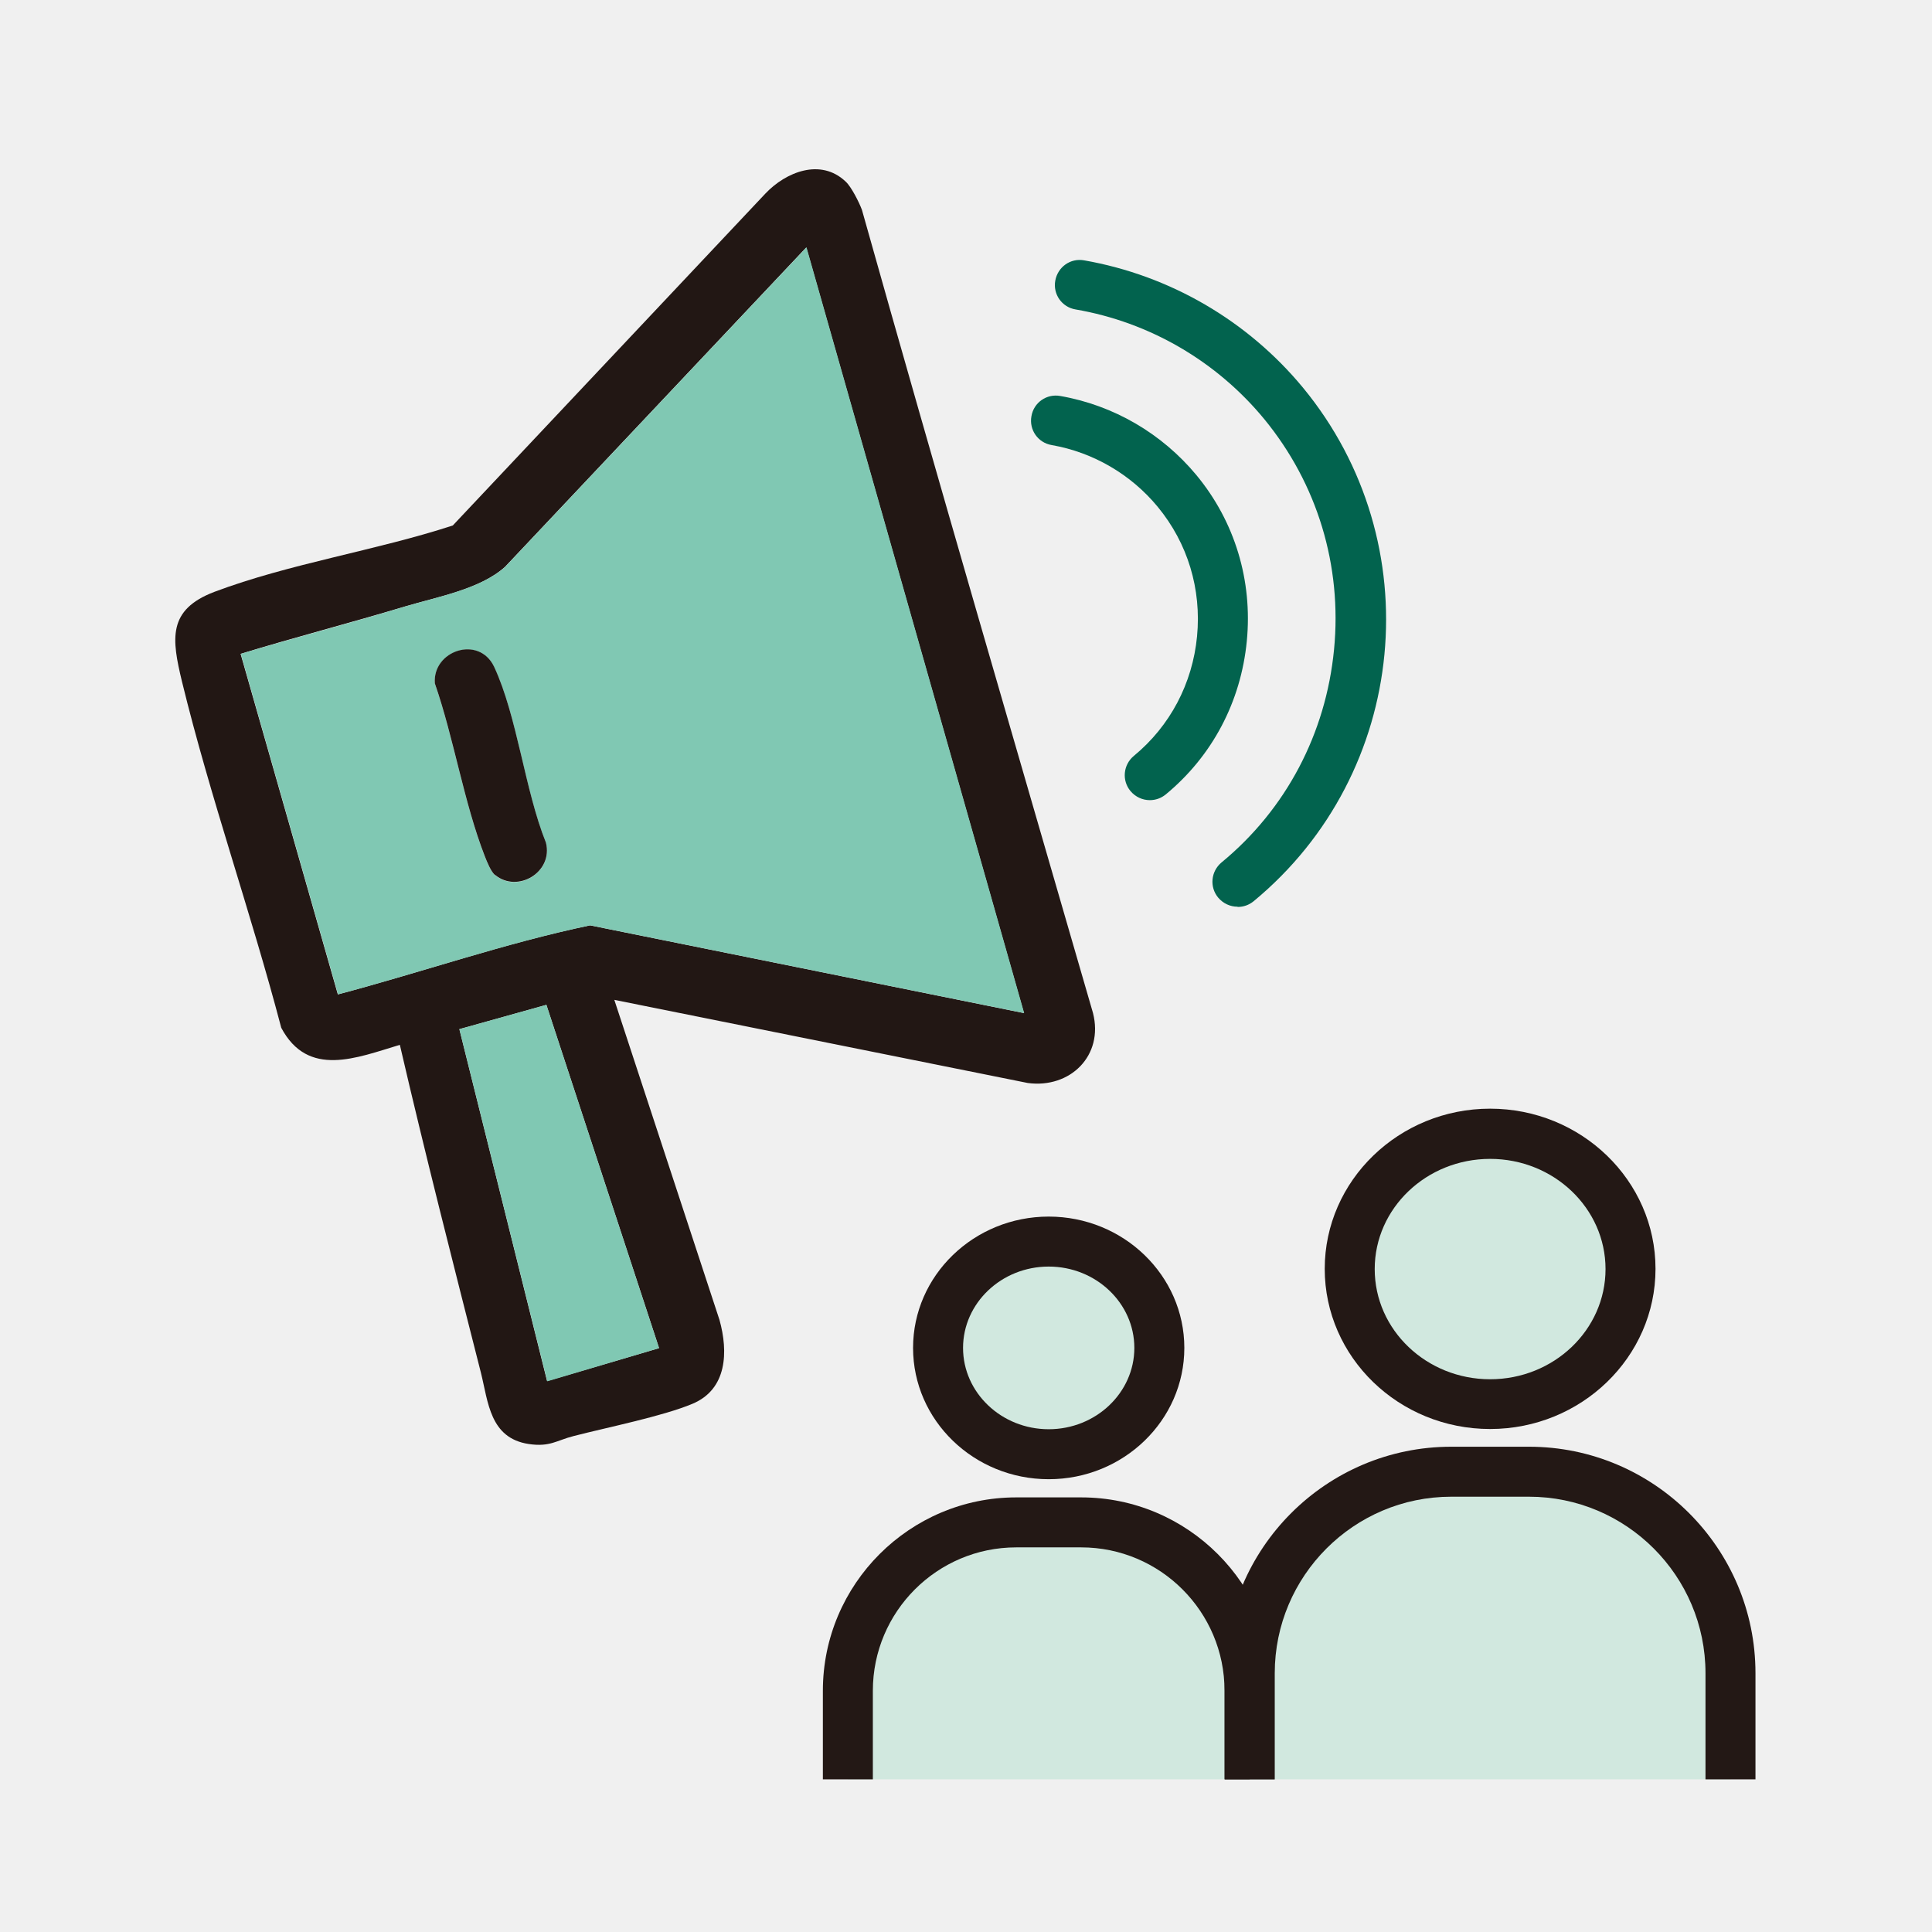
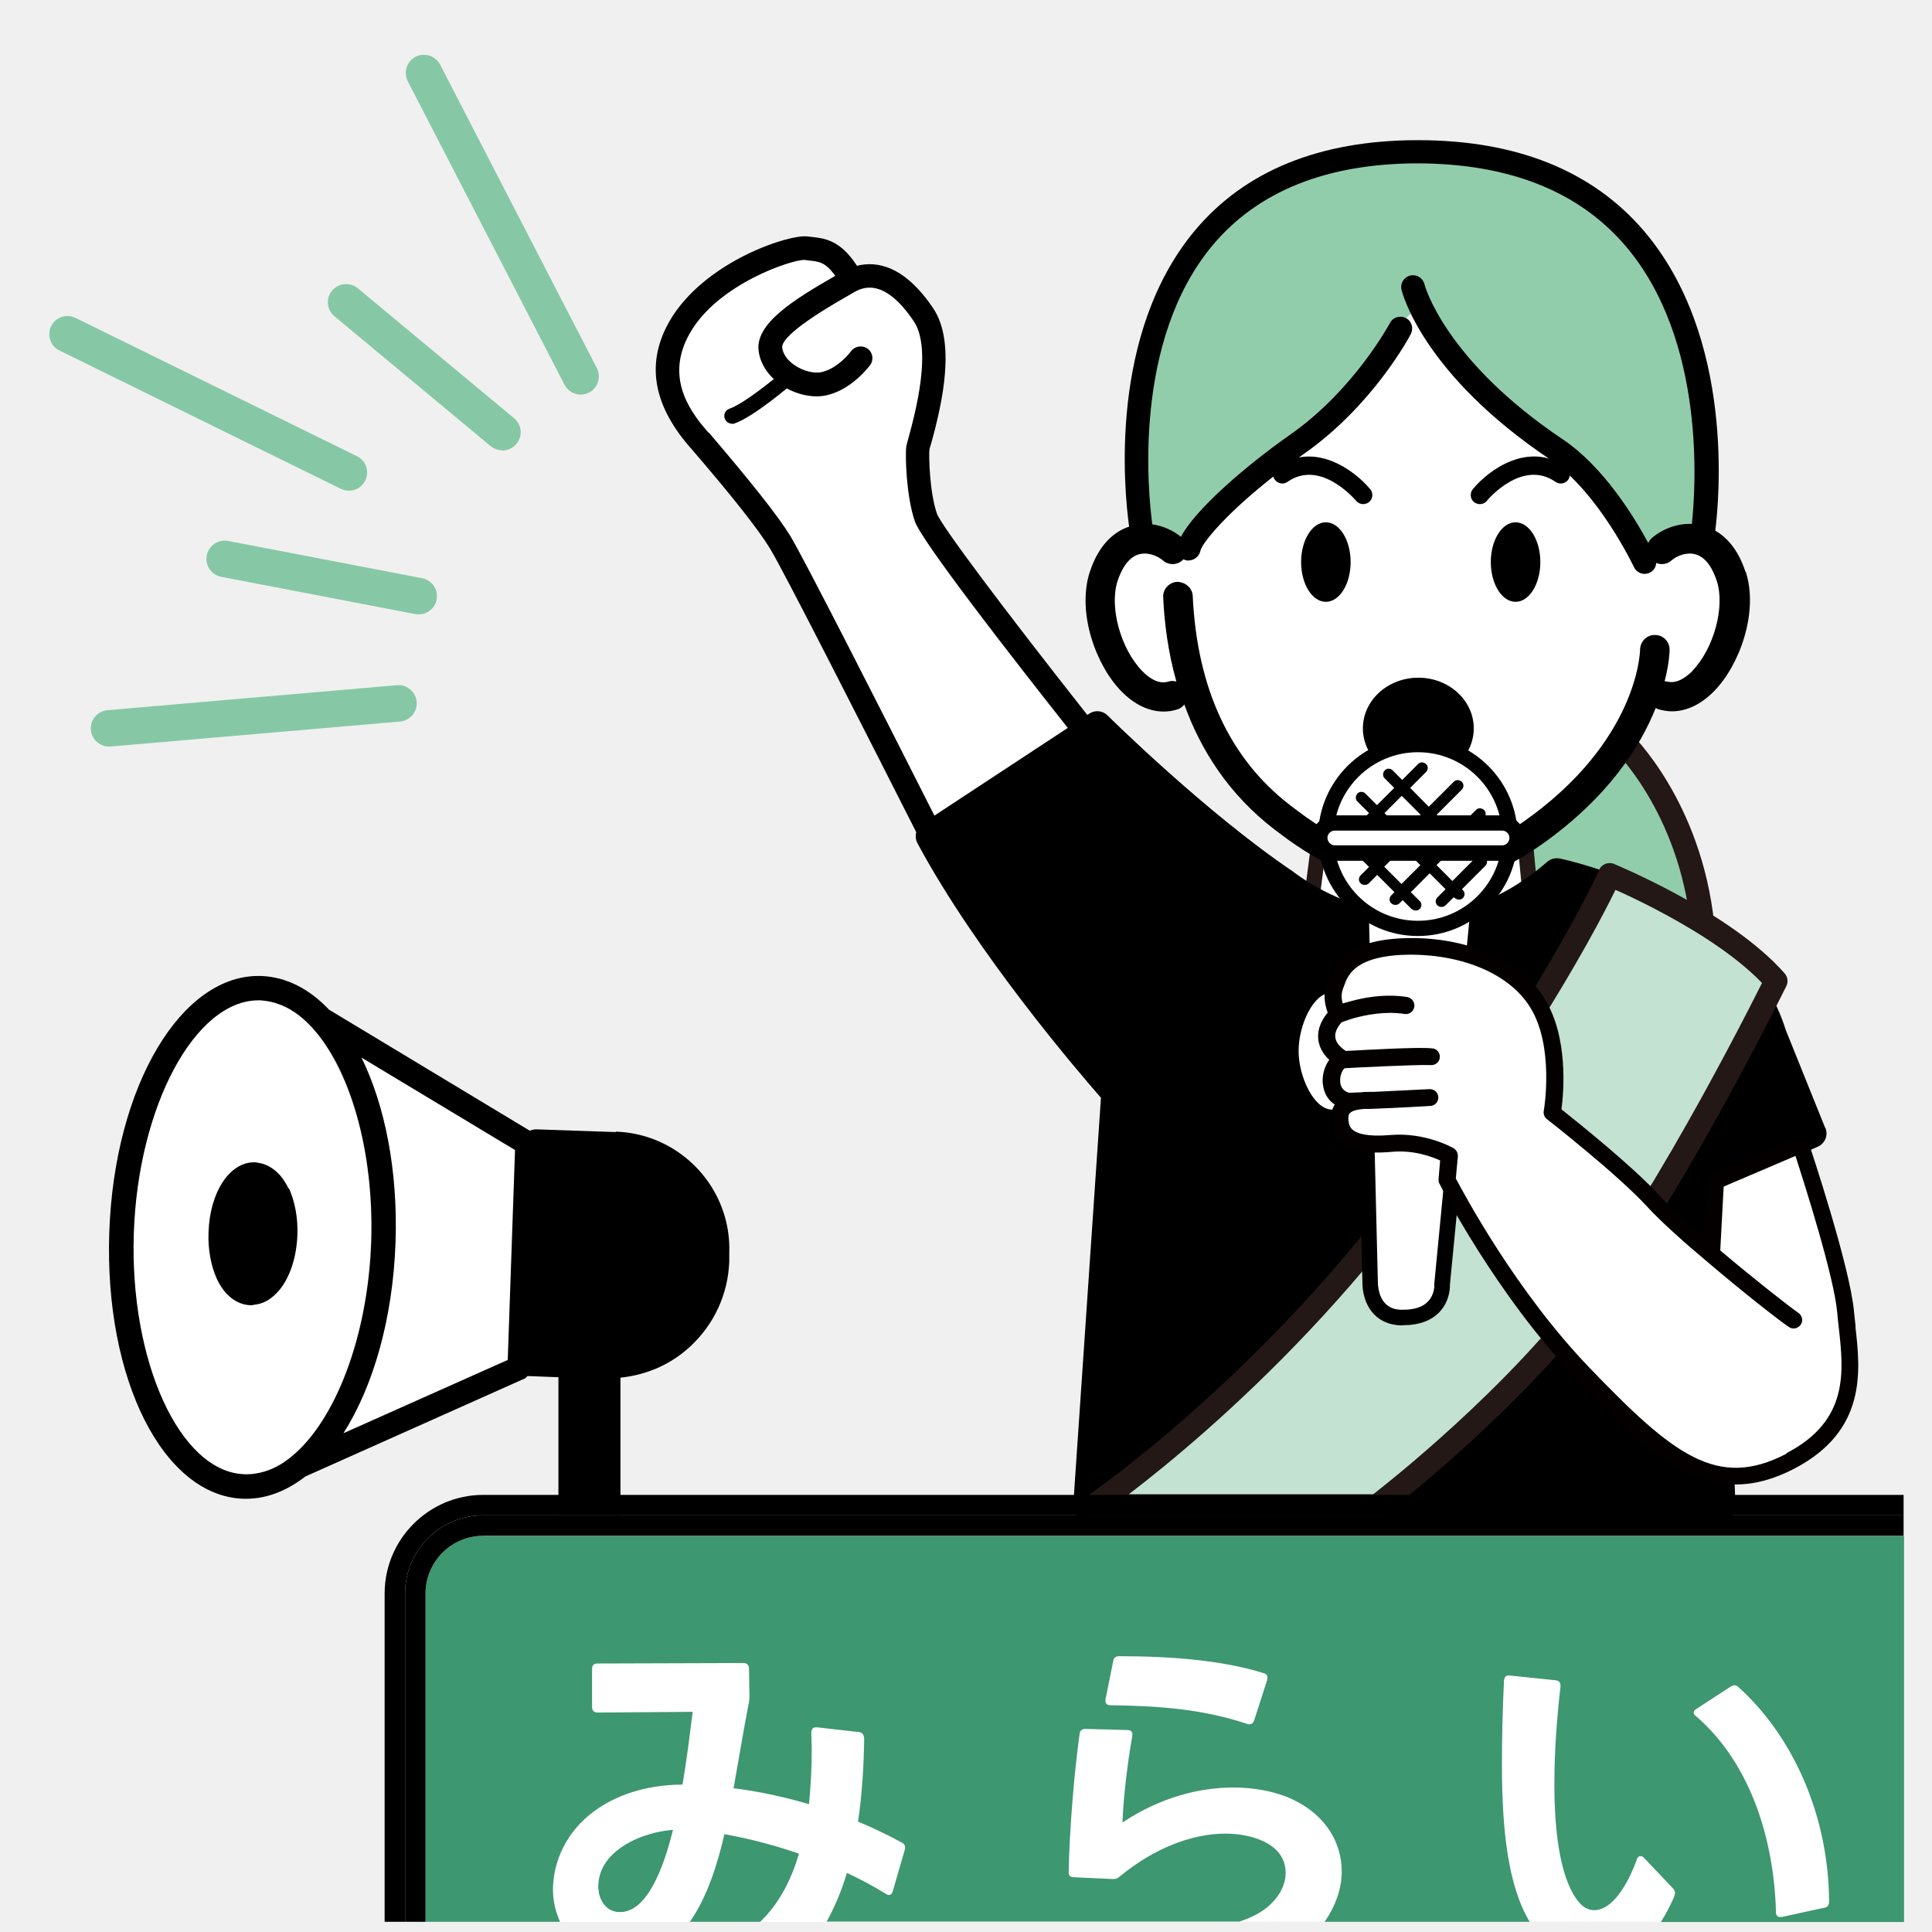
- <svg xmlns="http://www.w3.org/2000/svg" xmlns:xlink="http://www.w3.org/1999/xlink" id="_レイヤー_1" viewBox="0 0 85.04 85.04">
+ <svg xmlns="http://www.w3.org/2000/svg" id="_レイヤー_1" width="30mm" height="30mm" version="1.1" viewBox="0 0 85.04 85.04">
  <defs>
-     <linearGradient id="_名称未設定グラデーション_12" x1="-560.11" y1="1180.06" x2="-531.19" y2="1180.06" gradientTransform="translate(233.18 -1251.92) rotate(-15.66)" gradientUnits="userSpaceOnUse">
-       <stop offset="0" stop-color="#80c8b3" />
-       <stop offset="1" stop-color="#80c8b3" />
-     </linearGradient>
-     <linearGradient id="_名称未設定グラデーション_12-2" x1="-555.76" y1="1199.53" x2="-550.63" y2="1199.53" xlink:href="#_名称未設定グラデーション_12" />
+     <style>
+       .st0 {
+         fill: none;
+       }
+ 
+       .st1 {
+         stroke-width: 1.04px;
+       }
+ 
+       .st1, .st2, .st3 {
+         stroke: #231815;
+         stroke-linecap: round;
+       }
+ 
+       .st1, .st4 {
+         fill: #92cdab;
+       }
+ 
+       .st1, .st3 {
+         stroke-miterlimit: 10;
+       }
+ 
+       .st5, .st2 {
+         fill: #c3e2d2;
+       }
+ 
+       .st2 {
+         stroke-linejoin: round;
+         stroke-width: 1.02px;
+       }
+ 
+       .st6 {
+         fill: #3d9770;
+       }
+ 
+       .st7 {
+         fill: #040000;
+       }
+ 
+       .st8, .st3 {
+         fill: #fff;
+       }
+ 
+       .st3 {
+         stroke-width: .68px;
+       }
+ 
+       .st9 {
+         fill: #86c8a5;
+       }
+     </style>
  </defs>
-   <path d="M46.16,64.01c2.69,0,4.87-2.1,4.87-4.68s-2.18-4.68-4.87-4.68-4.87,2.1-4.87,4.68,2.18,4.68,4.87,4.68h0Z" fill="#d1e8df" />
-   <path d="M46.16,65.11c-3.29,0-5.97-2.59-5.97-5.78s2.68-5.78,5.97-5.78,5.97,2.59,5.97,5.78-2.68,5.78-5.97,5.78ZM46.16,55.75c-2.08,0-3.77,1.61-3.77,3.58s1.69,3.58,3.77,3.58,3.77-1.61,3.77-3.58-1.69-3.58-3.77-3.58Z" fill="#231815" />
-   <path d="M65.59,61.8c3.41,0,6.18-2.66,6.18-5.95s-2.77-5.95-6.18-5.95-6.18,2.66-6.18,5.95,2.77,5.95,6.18,5.95h0Z" fill="#d1e8df" />
-   <path d="M65.59,62.9c-4.02,0-7.28-3.16-7.28-7.05s3.27-7.05,7.28-7.05,7.28,3.16,7.28,7.05-3.27,7.05-7.28,7.05ZM65.59,51.01c-2.8,0-5.08,2.17-5.08,4.85s2.28,4.85,5.08,4.85,5.08-2.17,5.08-4.85-2.28-4.85-5.08-4.85Z" fill="#231815" />
-   <path d="M55,78.32v-3.9c0-4.08-3.34-7.41-7.41-7.41h-2.86c-4.08,0-7.41,3.34-7.41,7.41v3.9" fill="#d1e8df" />
-   <path d="M56.1,78.32h-2.2v-3.9c0-3.48-2.83-6.31-6.31-6.31h-2.86c-3.48,0-6.31,2.83-6.31,6.31v3.9h-2.2v-3.9c0-4.69,3.82-8.51,8.51-8.51h2.86c4.69,0,8.51,3.82,8.51,8.51v3.9Z" fill="#231815" />
-   <path d="M76.17,78.32v-4.67c0-4.88-3.99-8.87-8.87-8.87h-3.42c-4.88,0-8.87,3.99-8.87,8.87v4.67" fill="#d1e8df" />
-   <path d="M77.27,78.32h-2.2v-4.67c0-4.29-3.49-7.77-7.77-7.77h-3.42c-4.29,0-7.77,3.49-7.77,7.77v4.67h-2.2v-4.67c0-5.5,4.47-9.97,9.97-9.97h3.42c5.5,0,9.97,4.47,9.97,9.97v4.67Z" fill="#231815" />
-   <path d="M37.23,8c.24.22.59.91.71,1.24,3.32,11.81,6.76,23.57,10.17,35.35.48,1.88-1.01,3.33-2.87,3.08l-18.2-3.66,4.63,14.09c.39,1.4.34,3.05-1.19,3.69-1.31.55-3.76,1.04-5.23,1.42-.75.19-1.04.49-1.98.35-1.71-.26-1.78-1.85-2.1-3.13-1.22-4.8-2.45-9.61-3.57-14.44-1.9.57-4.04,1.47-5.22-.75-1.34-5.1-3.12-10.12-4.37-15.24-.45-1.87-.65-3.16,1.43-3.95,3.29-1.24,7.13-1.82,10.49-2.92l13.76-14.61c.9-.95,2.43-1.57,3.53-.53ZM45.07,44.59l-9.58-33.7-13.26,14.06c-1.1.99-2.98,1.32-4.42,1.75-2.4.72-4.83,1.35-7.22,2.08l4.28,14.99c3.71-.98,7.35-2.26,11.1-3.04l19.09,3.86ZM24.05,44.23l-3.83,1.07,3.86,15.49,4.93-1.45-4.96-15.11Z" fill="#221714" />
-   <path d="M45.07,44.59l-19.09-3.86c-3.76.79-7.4,2.06-11.1,3.04l-4.28-14.99c2.4-.72,4.83-1.35,7.22-2.08,1.44-.43,3.32-.77,4.42-1.75l13.26-14.06,9.58,33.7ZM21.79,38.52c.99.82,2.57-.12,2.24-1.42-.93-2.31-1.26-5.55-2.28-7.74-.66-1.42-2.72-.71-2.61.73.84,2.42,1.28,5.25,2.2,7.61.09.23.27.68.45.83Z" fill="url(#_名称未設定グラデーション_12)" />
-   <polygon points="24.05 44.23 29.01 59.34 24.09 60.8 20.22 45.3 24.05 44.23" fill="url(#_名称未設定グラデーション_12-2)" />
-   <path d="M21.79,38.52c-.18-.15-.36-.6-.45-.83-.92-2.36-1.36-5.19-2.2-7.61-.11-1.44,1.94-2.14,2.61-.73,1.02,2.19,1.35,5.43,2.28,7.74.33,1.3-1.25,2.24-2.24,1.42Z" fill="#221714" />
-   <path d="M54.47,39.91c-.32,0-.63-.14-.85-.4-.39-.47-.32-1.16.15-1.55,2.84-2.34,4.59-5.67,4.95-9.37.36-3.7-.74-7.3-3.07-10.14-2.1-2.55-5.05-4.27-8.31-4.83-.6-.1-1-.67-.89-1.27s.67-1,1.27-.89c3.77.66,7.19,2.65,9.63,5.6,5.63,6.83,4.66,16.97-2.17,22.61-.21.17-.45.25-.7.25Z" fill="#02634e" />
-   <path d="M50.61,35.22c-.32,0-.63-.14-.85-.4-.39-.47-.32-1.16.15-1.55,1.59-1.31,2.58-3.18,2.78-5.26.2-2.08-.41-4.1-1.73-5.7-1.18-1.43-2.84-2.4-4.67-2.72-.6-.1-1-.67-.89-1.27.1-.6.67-1,1.27-.89,2.35.41,4.47,1.65,5.99,3.48,1.69,2.04,2.48,4.64,2.22,7.31-.26,2.67-1.52,5.06-3.57,6.75-.21.17-.45.25-.7.25Z" fill="#02634e" />
+   <g>
+     <g>
+       <path class="st8" d="M17.41,54.69c-.12,3.38-.98,6.35-2.29,8.39l7.22-3.22.32-9.24-6.76-4.07c1.03,2.1,1.61,4.96,1.5,8.14Z" />
+       <path class="st8" d="M13.71,45.22c-.47-.5-.98-.86-1.53-1.04-.18-.06-.35-.1-.54-.12-.06,0-.12-.02-.18-.02-.03,0-.06,0-.09,0-2.79,0-5.29,4.66-5.49,10.25-.19,5.65,2.03,10.51,4.86,10.61.06,0,.11,0,.17,0,.18,0,.36-.03.54-.07.48-.11.95-.36,1.4-.73,1.88-1.57,3.32-5.25,3.47-9.44.14-4.03-.96-7.64-2.62-9.43ZM12.28,56.79c-.17.2-.35.37-.56.48-.17.09-.35.15-.55.17-.04,0-.08.02-.12.02-.02,0-.03,0-.05,0-.6-.02-1.14-.44-1.47-1.15-.27-.57-.4-1.3-.37-2.06.06-1.77.92-3.08,2.01-3.08.02,0,.03,0,.05,0,.06,0,.11.03.17.03.19.03.37.1.53.21.19.12.37.29.52.5.09.12.17.25.24.41.27.57.4,1.3.37,2.06-.03,1.01-.33,1.86-.79,2.41Z" />
+       <path d="M12.7,52.31c-.07-.15-.16-.28-.24-.41-.15-.21-.33-.38-.52-.5-.17-.11-.35-.18-.53-.21-.06,0-.11-.03-.17-.03-.02,0-.03,0-.05,0-1.09,0-1.95,1.31-2.01,3.08-.03.76.11,1.49.37,2.06.33.71.87,1.13,1.47,1.15.02,0,.03,0,.05,0,.04,0,.08-.01.12-.02.19-.02.37-.07.55-.17.2-.11.39-.28.56-.48.45-.55.75-1.4.79-2.41.03-.76-.11-1.49-.37-2.06Z" />
+       <path d="M27.1,49.83l-3.48-.12c-.11,0-.21.02-.3.06l-8.84-5.33c-.86-.91-1.88-1.44-2.98-1.48-3.51-.12-6.47,4.84-6.69,11.29s2.37,11.6,5.9,11.72c.04,0,.08,0,.13,0,.92,0,1.8-.36,2.6-.98l9.65-4.31c.05-.02.09-.07.13-.11.01,0,.02,0,.03,0l1.33.05v6.06h2.73v-6.04c1.15-.12,2.23-.58,3.09-1.39,1.04-.97,1.65-2.3,1.7-3.73v-.35c.11-2.86-2.14-5.26-4.99-5.36ZM12.86,64.09c-.44.37-.91.62-1.4.73-.18.04-.36.07-.54.07-.06,0-.11.01-.17,0-2.83-.1-5.05-4.96-4.86-10.61.19-5.59,2.69-10.25,5.49-10.25.03,0,.06,0,.09,0,.06,0,.12.02.18.02.18.02.36.06.54.12.55.18,1.06.53,1.53,1.04,1.66,1.79,2.75,5.4,2.62,9.43-.14,4.19-1.58,7.87-3.47,9.44ZM15.12,63.08c1.3-2.05,2.17-5.01,2.29-8.39.11-3.18-.47-6.04-1.5-8.14l6.76,4.07-.32,9.24-7.22,3.22Z" />
+     </g>
+     <path class="st4" d="M74.96,23.46s-1.32.13-2.5.72l-.95-1.31s-1.64-2.66-4.17-4.19-4.74-5.34-4.74-5.34l-.94.87s-.85,2.01-2.75,3.59-4.9,4.01-4.9,4.01l-1.67,2.11-2.08-.47s-1.37-9.2,2.94-13.23,13.05-5.24,18.08-.22,3.69,13.45,3.69,13.45Z" />
+     <path class="st5" d="M71.51,32.75s-2.14,2.91-4.19,4.01l-.04,1.96,1.07-.59,2.7.46,3.87,2.14s.52-2.13-3.43-7.98Z" />
+     <path class="st1" d="M71.4,32.63s2.99,2.84,3.54,8.1l-7.14.35-2.34-3.65,5.94-4.8Z" />
+     <path class="st3" d="M58.06,37.1l-.29,2.22s.13,1.56,4.44,1.4,5.1-1.81,5.1-1.81l-.19-2.02" />
+     <path class="st8" d="M37.86,15.77s-.63.87-1.55,1.11-2.3-.48-2.42-1.51,2.38-2.34,3.41-2.93,2.18-.28,3.33,1.43-.2,5.55-.24,5.87,0,2.02.36,3.05c.31.89,5.31,7.25,6.71,9.02.22.28.23.66.04.95l-4.09,6.14c-.34.52-1.12.47-1.4-.08-1.82-3.6-7-13.86-7.69-14.97-.83-1.35-3.13-4.01-3.61-4.56s-2.22-2.46-.79-4.92,5-3.53,5.55-3.45,1.11,0,1.78,1.03" />
+     <g>
+       <path class="st8" d="M34.74,16.57s-1.69,1.46-2.51,1.74" />
+       <path d="M32.22,18.65c-.14,0-.27-.09-.32-.23-.06-.18.03-.37.21-.43.63-.22,1.95-1.29,2.4-1.68.14-.12.36-.11.48.04.12.14.11.36-.04.48-.18.15-1.76,1.51-2.62,1.81-.04.01-.07.02-.11.02Z" />
+     </g>
+     <path d="M80.34,49.65l-1.74-4.32c-1.8-5.81-9.61-7.47-9.94-7.54-.19-.04-.4.01-.55.14-5.58,4.85-10.93.64-11.2.43-3.85-2.6-8.11-6.82-8.16-6.87-.21-.21-.55-.25-.8-.08l-.09.06c-3.77-4.78-6.43-8.34-6.62-8.86-.33-.96-.36-2.59-.33-2.81,0-.05.04-.15.08-.29.51-1.84,1.08-4.47.08-5.95-1.27-1.88-2.49-2.08-3.35-1.86,0-.01-.01-.02-.02-.03-.72-1.11-1.43-1.18-1.95-1.24l-.19-.02c-.75-.13-4.54,1.07-6.08,3.71-1.04,1.8-.77,3.64.85,5.52l.08.09c1.8,2.09,2.97,3.57,3.48,4.41.56.9,4.22,8.11,6.44,12.49-.04.15-.03.32.05.48,2.62,4.88,7.12,10.11,8.08,11.21l-1.22,17.94c-.01.18.05.35.17.48.12.13.29.2.47.2h27.88c.18,0,.34-.07.46-.2s.18-.3.17-.48l-.55-13.93,4.18-1.86c.31-.14.46-.5.33-.82ZM31.19,19.05l-.12-.14c-.81-.94-1.77-2.41-.69-4.27,1.25-2.16,4.46-3.2,5.01-3.2,0,0,.01,0,.02,0l.23.03c.41.04.71.08,1.13.68h-.02c-1.85,1.06-3.5,2.1-3.36,3.28.07.58.42,1.12.99,1.51.64.44,1.44.61,2.08.44,1.08-.28,1.81-1.27,1.84-1.31.17-.23.12-.56-.11-.72-.23-.17-.56-.12-.73.11,0,0-.54.73-1.26.91-.34.09-.84-.03-1.23-.3-.31-.21-.51-.49-.54-.77-.03-.27.44-.88,2.84-2.25l.31-.18c.32-.18,1.29-.74,2.64,1.27.56.83.49,2.54-.22,5.09-.06.22-.1.37-.11.43-.05.41,0,2.19.38,3.29.31.89,4.32,6.04,6.73,9.09l-5.87,3.86c-2.36-4.67-5.79-11.41-6.35-12.32-.54-.88-1.75-2.4-3.58-4.54Z" />
+     <path class="st2" d="M70.85,38.5s5.02,2.06,7.32,4.68c0,0-4.68,9.52-8.49,14.32-3.81,4.8-9.06,8.78-9.06,8.78h-12.49s7.59-5.17,14.02-13.9c6.42-8.73,8.71-13.88,8.71-13.88Z" />
+     <path class="st8" d="M52.4,30.16c1.02,3.15,2.67,4.76,4.02,5.8s5.67,4.48,11.03.71c2.96-2.08,4.3-4.34,4.9-5.94.49-1.29.15-.42.15-.42l.31.22s2.61.6,3.23-2.51-.52-4.52-1.41-4.37-2.26.97-2.26.97c0,0-1.07-2.53-2.53-3.67s-4.64-3.67-5.91-5.26-1.36-2.18-1.36-2.18l-1.09,1.36s-2,3.2-5.42,5.43-3.64,3.75-3.64,3.75l-.74.12s-2.8-1.22-3.25,1.86,1.49,4.91,3.13,4.54l.6-.25.27-.17Z" />
+     <path d="M76.83,25.17c-.33-1.01-.85-1.54-1.33-1.81.16-1.27.89-8.51-3.17-13.23-2.27-2.63-5.6-3.96-9.91-3.96h-.06c-4.28.01-7.56,1.35-9.76,3.97-3.79,4.53-3.13,11.38-2.9,13.04-.57.19-1.3.69-1.73,1.99-.58,1.79.27,4.13,1.4,5.27.57.58,1.21.88,1.85.88.21,0,.41-.03.62-.1.12-.04.22-.12.29-.21.71,1.97,1.93,3.94,3.98,5.51.99.75,3.29,2.52,6.36,2.52,1.61,0,3.42-.48,5.36-1.85,2.97-2.09,4.38-4.35,5.05-6.03.03.02.06.04.09.05.2.06.41.1.62.1.64,0,1.28-.3,1.85-.88,1.13-1.14,1.98-3.49,1.4-5.27ZM74.5,29.53c-.28.28-.71.6-1.15.46-.03,0-.05,0-.08,0,.21-.8.22-1.33.22-1.39,0-.36-.28-.65-.64-.65-.36-.01-.65.28-.66.64,0,.16-.13,4.06-5.12,7.57-4.87,3.42-8.73.47-10.26-.7-2.67-2.04-4.12-5.15-4.31-9.23-.02-.36-.33-.61-.68-.62-.36.02-.64.32-.62.68.05,1.12.21,2.4.58,3.71-.11-.03-.23-.04-.35,0-.44.14-.87-.17-1.15-.46-.95-.97-1.46-2.82-1.09-3.96.15-.46.44-1.04.94-1.18.38-.11.82.06,1.06.27.26.23.66.21.9-.05.05.02.1.04.15.05.03,0,.05,0,.08,0,.25,0,.47-.19.52-.43.07-.37,1.5-2.12,4.58-4.28,3-2.11,4.62-5.13,4.68-5.26.13-.25.04-.57-.22-.7-.25-.13-.57-.04-.7.22-.02.03-1.57,2.93-4.36,4.89-2.08,1.46-4.23,3.35-4.84,4.52-.3-.25-.75-.48-1.26-.55-.19-1.42-.86-8.08,2.66-12.29,1.99-2.37,5-3.58,8.96-3.6,4.03,0,7.11,1.2,9.18,3.6,3.6,4.18,3.11,10.77,2.95,12.27-.73-.03-1.38.29-1.76.62-.07.06-.12.14-.16.22-.58-1.08-1.94-3.34-3.76-4.56-5.2-3.49-6.08-6.78-6.09-6.83-.07-.28-.35-.45-.63-.38-.28.07-.45.35-.38.63.04.15.94,3.7,6.52,7.45,2.15,1.45,3.69,4.71,3.71,4.75.09.19.28.3.47.3.07,0,.15-.02.22-.05.18-.08.28-.25.29-.43.22.09.48.06.67-.11.24-.21.68-.38,1.06-.27.51.14.79.72.94,1.18.37,1.14-.14,2.99-1.09,3.96Z" />
+     <ellipse cx="62.43" cy="32.06" rx="2.44" ry="2.23" />
+     <g>
+       <path class="st8" d="M59.91,40.14l.4,16.34s-.04,1.53,1.47,1.52c1.82-.02,1.71-1.48,1.71-1.48l1.59-16.38h-5.16Z" />
+       <path d="M61.75,58.34c-.52,0-.95-.16-1.26-.48-.54-.55-.52-1.35-.52-1.39l-.4-16.32c0-.09.03-.18.1-.25s.15-.1.24-.1h5.16c.1,0,.19.04.25.11s.1.17.09.26l-1.59,16.38h0s.04.66-.44,1.18c-.36.39-.9.6-1.61.6h-.03ZM60.26,40.48l.39,15.99s0,.58.33.91c.19.19.43.28.79.27.51,0,.88-.13,1.1-.38.29-.31.27-.73.26-.74l1.55-16.06h-4.43Z" />
+     </g>
+     <g>
+       <circle class="st8" cx="62.41" cy="36.81" r="4.05" />
+       <path d="M62.41,41.2c-2.42,0-4.39-1.97-4.39-4.38s1.97-4.39,4.39-4.39,4.39,1.97,4.39,4.39-1.97,4.38-4.39,4.38ZM62.41,33.11c-2.04,0-3.71,1.66-3.71,3.71s1.66,3.71,3.71,3.71,3.71-1.66,3.71-3.71-1.66-3.71-3.71-3.71Z" />
+     </g>
+     <ellipse cx="66.71" cy="24.74" rx="1.09" ry="1.75" />
+     <ellipse cx="58.36" cy="24.74" rx="1.09" ry="1.75" />
+     <path d="M64.96,37.75l-1.03,1.03-.7-.7.76-.76.41.41s.11.07.18.07.13-.02.18-.07c.1-.1.1-.26,0-.35l-.41-.41.97-.97c.1-.1.1-.26,0-.35s-.26-.1-.35,0l-.97.97-.76-.76,1.1-1.1c.1-.1.1-.26,0-.35s-.26-.1-.35,0l-1.1,1.1-.82-.83.7-.7c.1-.1.1-.26,0-.35s-.26-.1-.35,0l-.7.7-.42-.42c-.1-.1-.26-.1-.35,0s-.1.26,0,.35l.42.42-.76.76-.51-.51c-.1-.1-.26-.1-.35,0s-.1.26,0,.35l.51.51-1.3,1.3c-.1.1-.1.26,0,.35.05.05.11.07.18.07s.13-.02.18-.07l.11-.11.83.83-.37.37c-.1.1-.1.26,0,.35.05.05.11.07.18.07s.13-.02.18-.07l.37-.37.76.76-.14.14c-.1.1-.1.26,0,.35.05.05.11.07.18.07s.13-.02.18-.07l.14-.14.39.39s.11.07.18.07.13-.02.18-.07c.1-.1.1-.26,0-.35l-.39-.39.83-.83.7.7-.36.36c-.1.1-.1.26,0,.35.05.05.11.07.18.07s.13-.02.18-.07l.36-.36.04.04s.11.07.18.07.13-.02.18-.07c.1-.1.1-.26,0-.35l-.04-.04,1.03-1.03c.1-.1.1-.26,0-.35s-.26-.1-.35,0ZM63.64,36.96l-.76.76-.76-.76.76-.76.76.76ZM61.7,35.03l.83.83-.76.76-.83-.83.76-.76ZM59.75,36.98l.83-.83.83.83-.83.83-.83-.83ZM61.69,38.91l-.76-.76.83-.83.76.76-.83.83Z" />
+   </g>
+   <g>
+     <path d="M68.93,20.55c-1.65-1.15-3.4.13-4.1.98-.14.17-.12.43.05.57.08.06.17.09.26.09.12,0,.23-.05.31-.15.06-.08,1.57-1.84,3.02-.83.18.13.44.08.56-.1s.08-.44-.1-.56Z" />
+     <path d="M56.21,20.55c-.18.13-.23.38-.1.56.13.18.38.23.56.1,1.45-1.01,2.95.76,3.02.83.08.1.2.15.31.15.09,0,.18-.03.26-.09.17-.14.2-.4.05-.57-.7-.84-2.45-2.13-4.1-.98Z" />
+   </g>
+   <g>
+     <rect class="st8" x="58.08" y="36.22" width="8.7" height="1.33" rx=".66" ry=".66" />
+     <path d="M66.11,37.89h-7.37c-.55,0-1-.45-1-1s.45-1,1-1h7.37c.55,0,1,.45,1,1s-.45,1-1,1ZM58.75,36.56c-.18,0-.32.15-.32.32s.15.33.32.33h7.37c.18,0,.32-.15.32-.33s-.15-.32-.32-.32h-7.37Z" />
+   </g>
+   <g>
+     <path class="st8" d="M81.24,57.79c-.17-1.96-1.98-7.38-1.98-7.38l-3.75,1.6-.17,3.23,3.62,2.9c-.43-.29-2.08-1.59-3.62-2.9-1.04-.88-2.02-1.77-2.56-2.35-1.32-1.46-4.45-3.9-4.45-3.9,0,0,.52-2.94-.64-4.81-1-1.62-3.17-2.53-5.59-2.51-2.42.02-2.99.86-3.27,1.59-.04.11-.11.26-.14.46-.03,0-.07-.02-.1-.02-.78,0-1.43,1.42-1.43,2.56s.68,2.58,1.47,2.58c.24,0,.46-.15.66-.38.04,0,.06.01.06.01l.95-.04c-.87.02-1.34.21-1.33.79,0,.79.53,1.26,2.27,1.11,1.43-.12,2.56.53,2.56.53l-.1,1.08s2.39,4.77,5.99,8.52c3.6,3.74,5.77,5.6,9.12,3.86,3.34-1.74,2.6-4.57,2.43-6.53ZM59.53,44.45c.12-.03.26-.07.41-.1-.13.03-.27.06-.41.1ZM60.8,44.23s-.02,0-.04,0c.01,0,.03,0,.04,0ZM60.36,44.28c-.05,0-.1.01-.15.02.05,0,.1-.02.15-.02ZM60.31,48.43l2.62-.12s-1.5.1-2.62.12Z" />
+     <path class="st7" d="M81.68,58.42c-.02-.23-.05-.45-.07-.66-.17-1.99-1.93-7.25-2-7.47-.03-.1-.11-.18-.2-.22-.1-.04-.2-.04-.3,0l-3.75,1.6c-.13.06-.22.18-.23.33l-.13,2.46c-.9-.78-1.56-1.4-1.94-1.82-1.16-1.28-3.65-3.27-4.33-3.81.1-.75.31-3.16-.73-4.85-1.03-1.68-3.3-2.7-5.91-2.69-2.59.02-3.28.94-3.64,1.9-.1.24-.27.65-.01,1.38-.35.43-.48.86-.4,1.28.07.35.27.62.47.8-.2.27-.31.65-.29.99.03.49.26.8.53.98-.1.15-.16.35-.16.6,0,.44.15.8.43,1.05.43.39,1.14.53,2.24.43.95-.09,1.76.21,2.13.38l-.07.82c0,.07,0,.14.04.2.02.05,2.46,4.87,6.05,8.61,2.65,2.75,4.66,4.63,7.01,4.63.8,0,1.64-.22,2.55-.69,3.21-1.67,2.92-4.31,2.7-6.24ZM78.63,63.99c-3.04,1.58-4.97.06-8.67-3.79-3.24-3.37-5.52-7.65-5.88-8.33l.09-.97c.01-.14-.06-.28-.19-.36-.05-.03-1.25-.71-2.78-.58-1.06.09-1.5-.08-1.67-.24-.08-.07-.18-.2-.18-.51,0-.14,0-.35.71-.4h.26c1.13-.04,2.64-.13,2.64-.13.21-.01.36-.19.35-.39-.01-.21-.19-.36-.39-.35l-2.45.12c-.05,0-.11,0-.16,0-.1,0-.25,0-.42.02l-.48.02c-.09-.01-.4-.09-.42-.51-.02-.29.14-.55.2-.57h0c.43-.03,3.19-.16,3.67-.14.03,0,.06,0,.08,0,.2.03.39-.1.43-.29.04-.2-.08-.39-.28-.44,0,0-.02,0-.03,0h0c-.5-.08-3.06.07-3.82.11-.16-.1-.42-.31-.46-.57-.04-.2.05-.44.27-.69.02,0,.06-.03.13-.05.14-.05.27-.09.4-.13.54-.15,1.4-.32,2.24-.19.2.04.39-.1.43-.3.04-.2-.09-.39-.29-.44-.04,0-.9-.2-2.23.11-.25.06-.46.12-.63.17-.1-.37-.02-.57.07-.8.17-.47.5-1.33,2.92-1.35,2.36.01,4.37.87,5.27,2.33,1.07,1.73.6,4.52.59,4.55-.02.14.03.28.14.36.03.02,3.12,2.44,4.41,3.85.61.67,1.74,1.67,2.59,2.38,0,0,0,0,0,0,1.58,1.35,3.22,2.63,3.65,2.92.17.12.4.07.52-.1.12-.17.07-.4-.1-.52-.39-.27-1.94-1.48-3.44-2.75l.15-2.81,3.16-1.35c.41,1.27,1.7,5.31,1.84,6.91.02.22.04.44.07.68.21,1.9.45,4.06-2.3,5.49Z" />
+   </g>
+   <g>
+     <path class="st6" d="M26.33,83.04c0,.56.33,1.13.96,1.13,1.39,0,2.09-2.62,2.34-3.63-1.33.08-3.3.89-3.3,2.5Z" />
+     <path class="st6" d="M31.89,80.72c-.28,1.23-.73,2.73-1.52,3.87h3.1c.79-.77,1.35-1.77,1.71-3.01-1.11-.38-2.22-.67-3.3-.86Z" />
+     <path class="st8" d="M38.97,83.37s.09.05.14.05c.07,0,.14-.05.17-.17l.53-1.83c.03-.14,0-.24-.14-.31-.62-.34-1.27-.65-1.92-.92.17-1.15.26-2.36.27-3.61,0-.21-.09-.31-.22-.33l-1.85-.21c-.17-.02-.26.07-.26.24l.02.74c0,.86-.05,1.66-.12,2.4-1.09-.33-2.21-.56-3.32-.7.22-1.2.43-2.46.68-3.8.02-.1.02-.17.02-.26v-.03l-.02-1.18c0-.15-.09-.24-.24-.24l-6.43.02c-.17,0-.24.09-.24.24v1.68c0,.15.09.24.24.24l4.19-.03c-.1.84-.24,1.98-.45,3.2-1.66.02-2.94.5-3.87,1.16-1.27.92-1.83,2.28-1.83,3.47,0,.5.11.98.31,1.41h5.72c.79-1.14,1.24-2.64,1.52-3.87,1.08.19,2.19.48,3.3.86-.36,1.24-.92,2.25-1.71,3.01h2.89c.36-.65.66-1.37.89-2.14.58.27,1.16.58,1.71.92ZM27.29,84.17c-.63,0-.96-.56-.96-1.13,0-1.61,1.97-2.41,3.3-2.5-.26,1.01-.96,3.63-2.34,3.63Z" />
+     <path class="st8" d="M56.54,79.06c-.65-.24-1.42-.38-2.27-.38-1.49,0-3.22.43-4.88,1.54.03-1.11.21-2.55.43-3.81.03-.15-.03-.26-.21-.26l-1.85-.05c-.15,0-.24.07-.26.22-.24,1.73-.44,4.28-.48,6.07-.02.15.07.24.22.24l1.75.08c.12,0,.21-.03.29-.12,1.51-1.25,3.18-1.88,4.64-1.88,1.08,0,2.65.39,2.65,1.73,0,.5-.26,1.04-.8,1.5-.34.28-.77.48-1.23.64h3.75c.48-.7.75-1.46.75-2.21,0-1.37-.82-2.67-2.5-3.32Z" />
+     <path class="st8" d="M48.87,75.05c2.19.03,4.07.17,6.02.82.14.05.26,0,.31-.14l.58-1.8c.05-.14,0-.26-.14-.29-1.83-.58-4.16-.75-6.36-.75-.15,0-.26.05-.27.21l-.34,1.69c-.03.15.05.26.21.26Z" />
+     <path class="st8" d="M73.71,83.3c0-.07-.03-.14-.09-.19l-1.28-1.35c-.05-.05-.1-.07-.15-.07-.07,0-.14.05-.17.17-.58,1.56-1.28,2.21-1.86,2.21-.26,0-.48-.12-.67-.34-.79-.92-1.09-2.89-1.09-5.2,0-1.37.1-2.84.27-4.31.02-.15-.05-.26-.21-.27l-2.02-.21c-.15-.02-.24.05-.26.22-.05,1.27-.09,2.51-.09,3.69,0,2.86.26,5.33,1.22,6.93h5.77c.2-.32.4-.67.57-1.08.03-.07.05-.14.05-.21Z" />
+     <path class="st8" d="M78.17,84.15c0,.15.07.22.19.22h.07l1.88-.41c.14-.03.21-.12.21-.27-.02-3.64-1.49-7.2-4-9.46-.05-.05-.1-.07-.17-.07-.05,0-.1.02-.15.05l-1.52.99c-.09.05-.12.1-.12.17,0,.05.03.1.1.15,2.46,2.12,3.44,5.54,3.52,8.62Z" />
+   </g>
+   <g>
+     <path class="st0" d="M76.51,74.23c-.05-.05-.1-.07-.17-.07-.05,0-.1.02-.15.05l-1.52.99c-.09.05-.12.1-.12.17,0,.05.03.1.1.15,2.46,2.12,3.44,5.54,3.52,8.62,0,.15.07.22.19.22h.07l1.88-.41c.14-.03.21-.12.21-.27-.02-3.64-1.49-7.2-4-9.46Z" />
+     <path class="st0" d="M49.28,72.9c-.15,0-.26.05-.27.21l-.34,1.69c-.03.15.05.26.21.26,2.19.03,4.07.17,6.02.82.14.05.26,0,.31-.14l.58-1.8c.05-.14,0-.26-.14-.29-1.83-.58-4.16-.75-6.36-.75Z" />
+     <path class="st6" d="M21.27,67.6c-1.4,0-2.54,1.14-2.54,2.54v14.45h5.92c-.19-.43-.31-.9-.31-1.41,0-1.2.56-2.55,1.83-3.47.92-.67,2.21-1.15,3.87-1.16.21-1.21.34-2.36.45-3.2l-4.19.03c-.15,0-.24-.09-.24-.24v-1.68c0-.15.07-.24.24-.24l6.43-.02c.15,0,.24.09.24.24l.02,1.18v.03c0,.09,0,.15-.02.26-.26,1.33-.46,2.6-.68,3.8,1.11.14,2.22.38,3.32.7.07-.74.12-1.54.12-2.4l-.02-.74c0-.17.09-.26.26-.24l1.85.21c.14.02.22.12.22.33-.02,1.25-.1,2.46-.27,3.61.65.27,1.3.58,1.92.92.14.07.17.17.14.31l-.53,1.83c-.03.12-.1.17-.17.17-.05,0-.1-.02-.14-.05-.55-.34-1.13-.65-1.71-.92-.23.78-.53,1.49-.89,2.14h18.17c.47-.16.9-.36,1.23-.64.55-.46.8-1.01.8-1.5,0-1.33-1.57-1.73-2.65-1.73-1.45,0-3.13.63-4.64,1.88-.09.08-.17.12-.29.12l-1.75-.08c-.15,0-.24-.09-.22-.24.03-1.8.24-4.34.48-6.07.02-.15.1-.22.26-.22l1.85.05c.17,0,.24.1.21.26-.22,1.27-.39,2.7-.43,3.81,1.66-1.11,3.39-1.54,4.88-1.54.85,0,1.62.14,2.27.38,1.68.65,2.5,1.95,2.5,3.32,0,.75-.27,1.51-.75,2.21h9.02c-.96-1.6-1.22-4.07-1.22-6.93,0-1.18.03-2.43.09-3.69.02-.17.1-.24.26-.22l2.02.21c.15.02.22.12.21.27-.17,1.47-.27,2.94-.27,4.31,0,2.31.31,4.28,1.09,5.2.19.22.41.34.67.34.58,0,1.28-.65,1.86-2.21.03-.12.1-.17.17-.17.05,0,.1.02.15.07l1.28,1.35c.05.05.09.12.09.19s-.02.14-.05.21c-.18.41-.37.76-.57,1.08h10.7v-16.99H21.27ZM55.78,73.94l-.58,1.8c-.05.14-.17.19-.31.14-1.95-.65-3.83-.79-6.02-.82-.15,0-.24-.1-.21-.26l.34-1.69c.02-.15.12-.21.27-.21,2.21,0,4.53.17,6.36.75.14.03.19.15.14.29ZM80.31,83.97l-1.88.41h-.07c-.12,0-.19-.07-.19-.22-.08-3.08-1.06-6.5-3.52-8.62-.07-.05-.1-.1-.1-.15,0-.07.03-.12.12-.17l1.52-.99c.05-.03.1-.05.15-.05.07,0,.12.02.17.07,2.51,2.26,3.99,5.82,4,9.46,0,.15-.07.24-.21.27Z" />
+     <path d="M21.27,66.7h62.52v-.9H21.27c-2.39,0-4.34,1.95-4.34,4.34v14.45h.9v-14.45c0-1.9,1.54-3.44,3.44-3.44Z" />
+     <path d="M21.27,67.6h62.52v-.9H21.27c-1.9,0-3.44,1.54-3.44,3.44v14.45h.9v-14.45c0-1.4,1.14-2.54,2.54-2.54Z" />
+   </g>
+   <path class="st9" d="M25.56,17.37c-.29,0-.57-.16-.71-.43l-6.9-13.36c-.2-.39-.05-.88.34-1.08.39-.2.87-.05,1.08.34l6.9,13.36c.2.39.05.88-.34,1.08-.12.06-.24.09-.37.09Z" />
+   <path class="st9" d="M22.11,19.82c-.18,0-.36-.06-.51-.18l-6.88-5.72c-.34-.28-.39-.79-.1-1.13s.79-.38,1.13-.1l6.88,5.72c.34.28.39.79.1,1.13-.16.19-.39.29-.62.29Z" />
+   <path class="st9" d="M15.36,21.6c-.12,0-.24-.03-.35-.08L2.62,15.43c-.4-.19-.56-.67-.37-1.07.2-.4.67-.56,1.07-.37l12.39,6.09c.4.19.56.67.37,1.07-.14.28-.42.45-.72.45Z" />
+   <path class="st9" d="M18.43,27.04c-.05,0-.1,0-.15-.01l-8.54-1.64c-.43-.08-.72-.5-.64-.94.08-.43.5-.72.94-.64l8.54,1.64c.43.08.72.5.64.94-.07.38-.41.65-.78.65Z" />
+   <path class="st9" d="M4.8,32.86c-.41,0-.76-.31-.8-.73-.04-.44.29-.83.73-.87l12.74-1.1c.44-.04.83.29.87.73.04.44-.29.83-.73.87l-12.74,1.1s-.05,0-.07,0Z" />
</svg>
